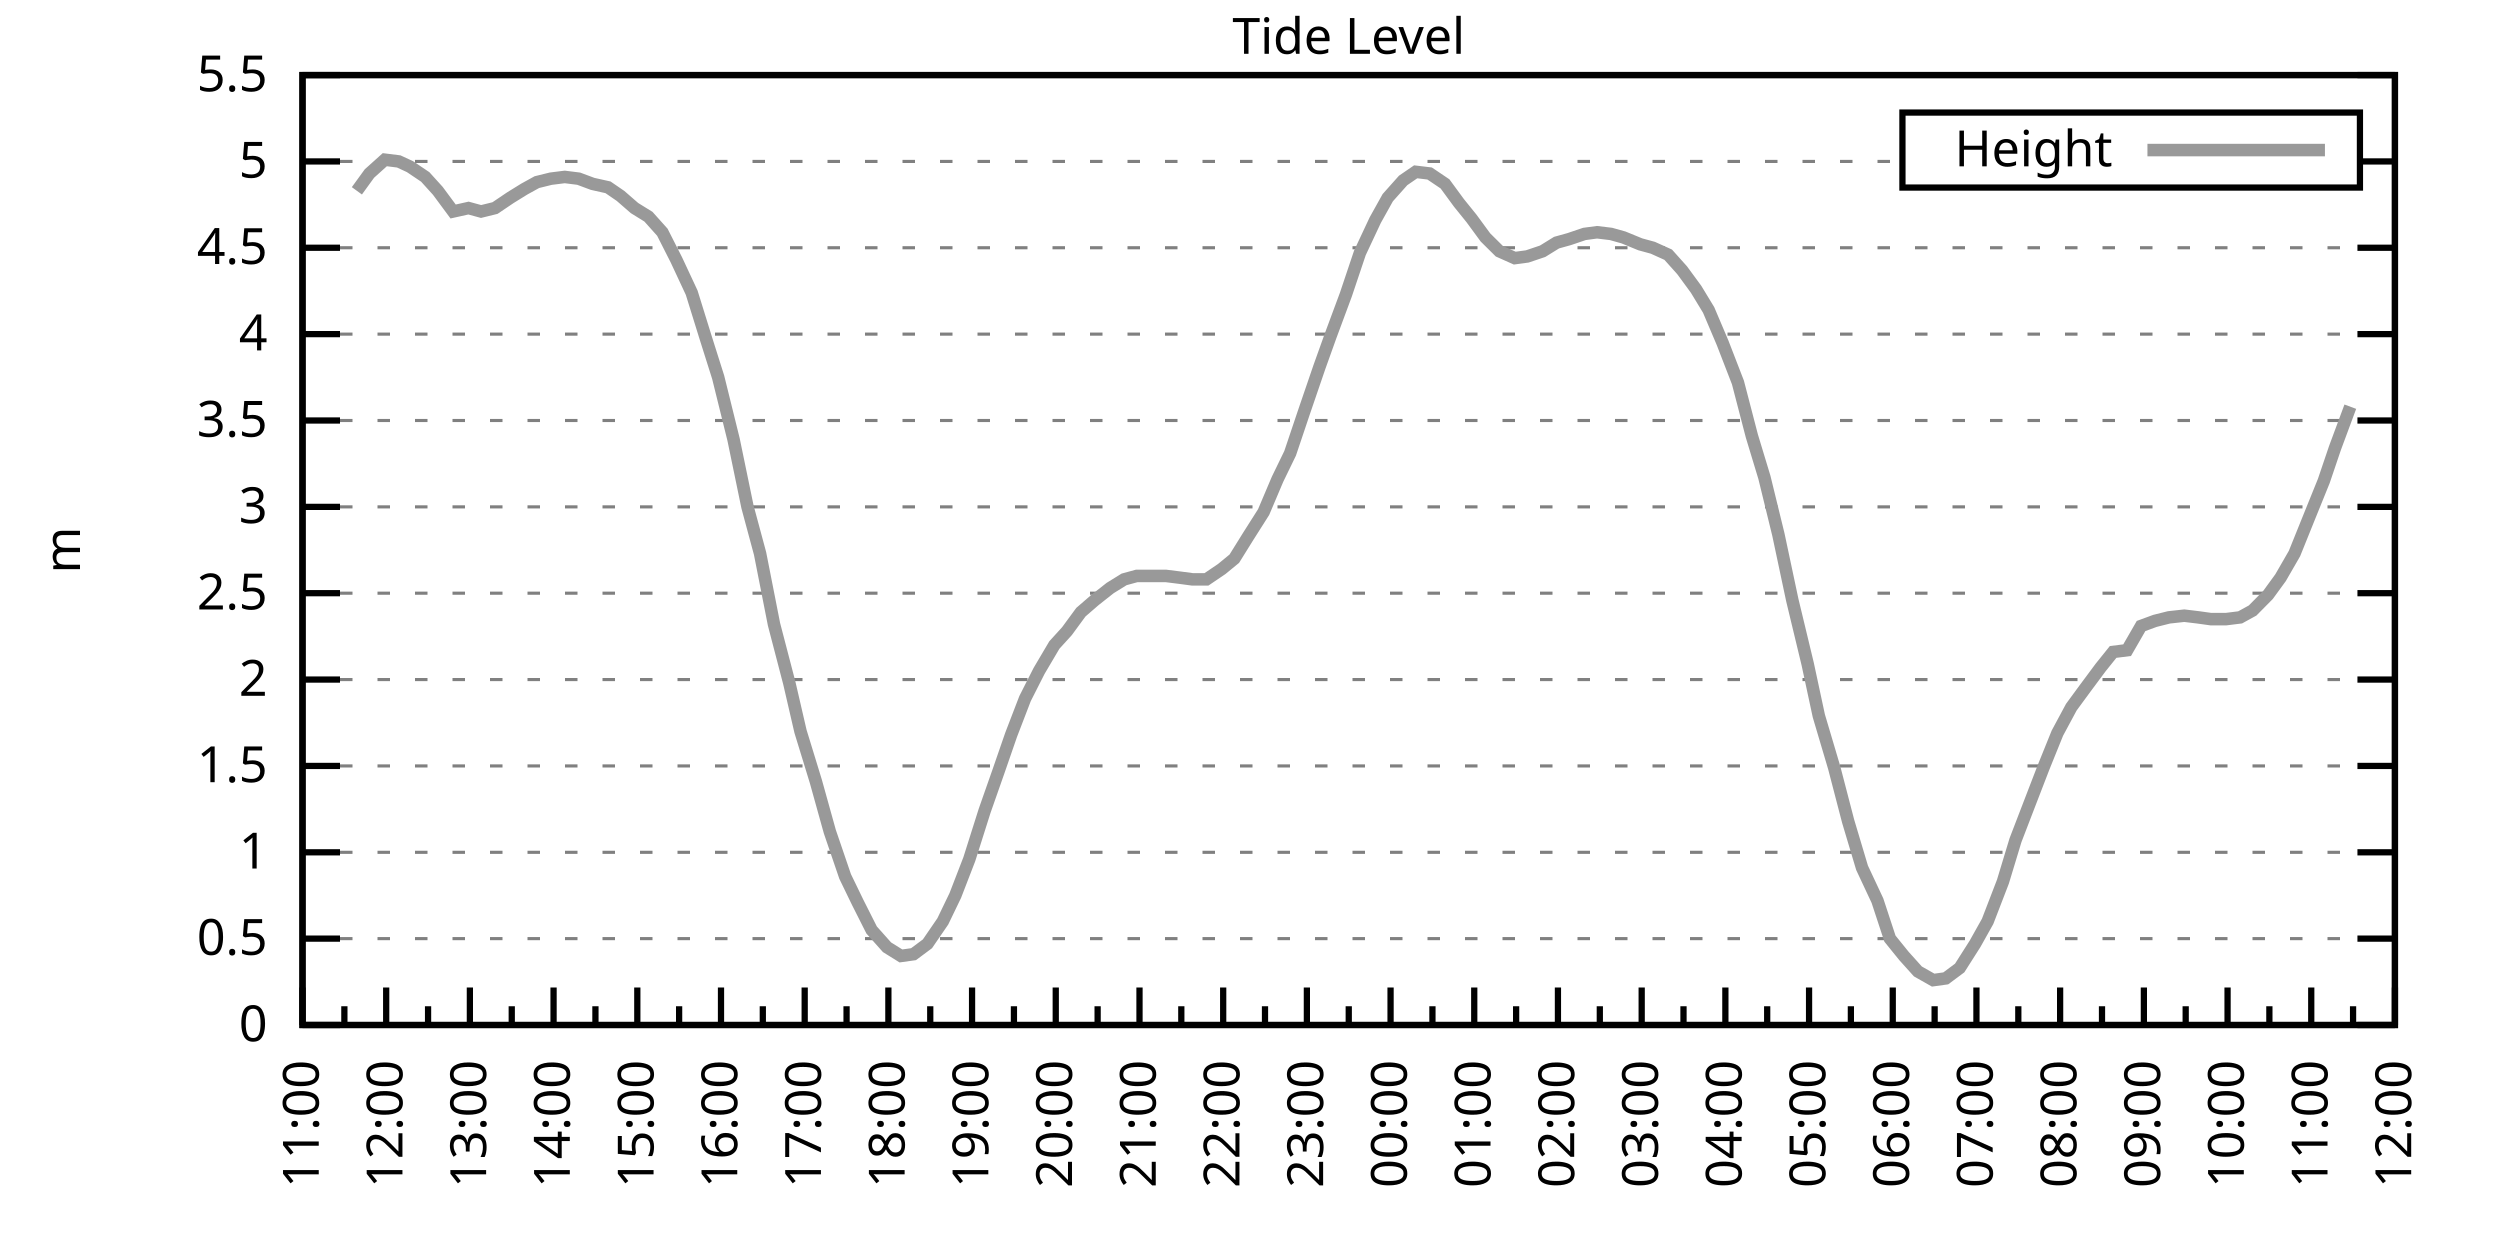
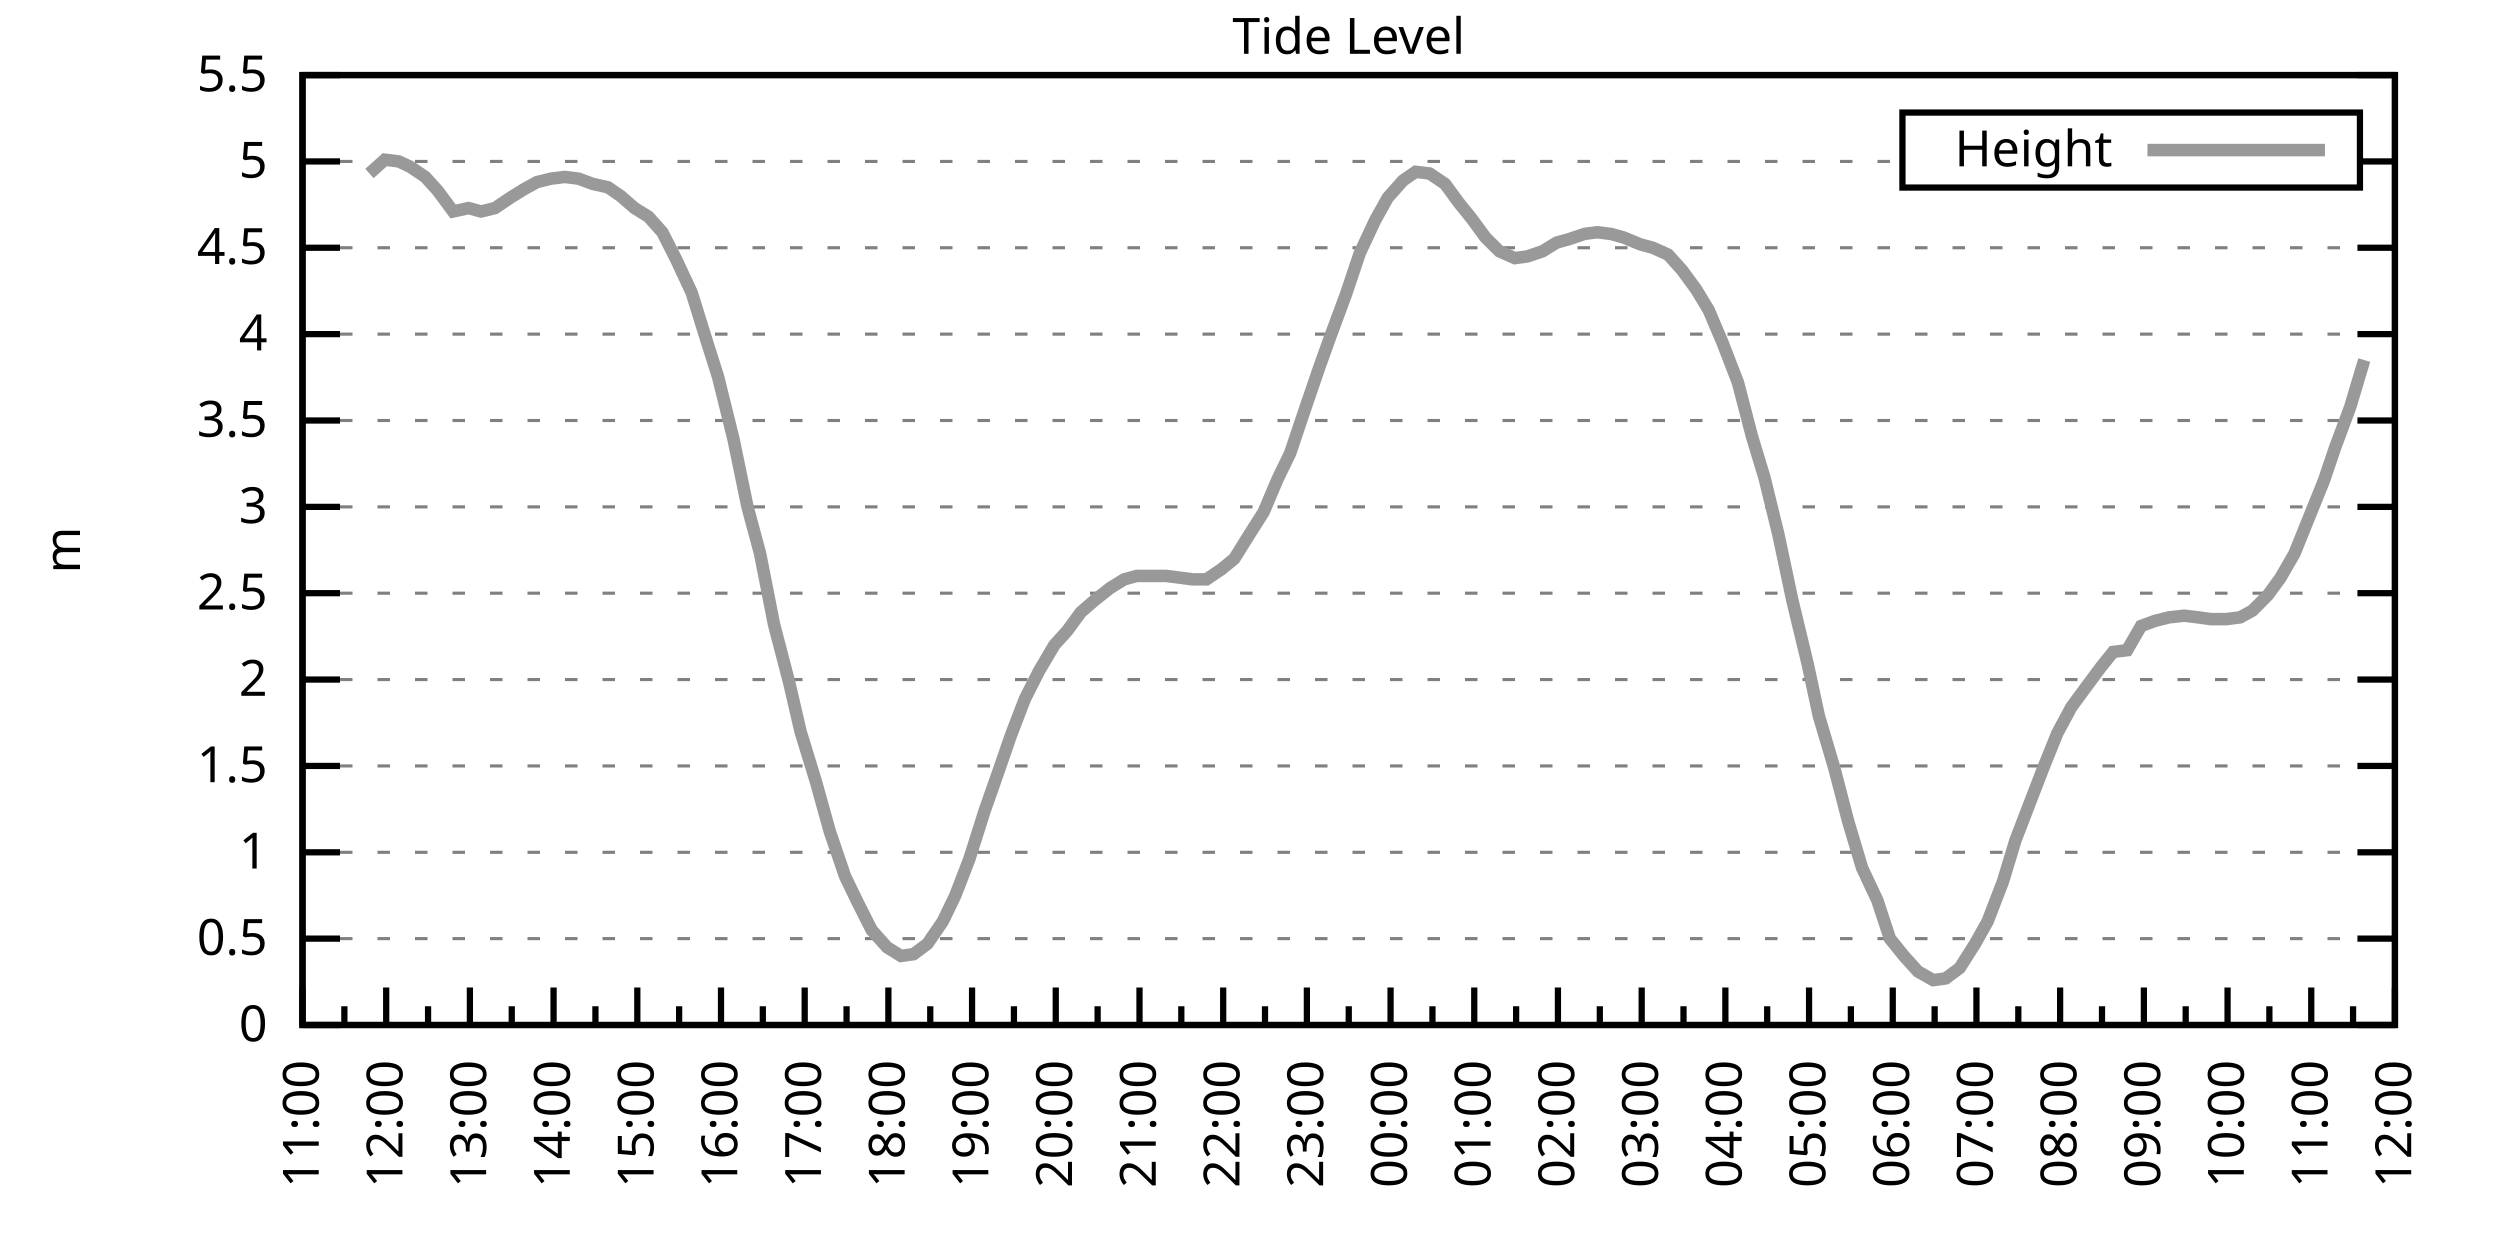
<svg xmlns="http://www.w3.org/2000/svg" xmlns:xlink="http://www.w3.org/1999/xlink" width="400" height="200" viewBox="0 0 400 200">
  <g id="gnuplot_canvas">
    <rect x="0" y="0" width="400" height="200" fill="none" />
    <defs>
      <circle id="gpDot" r="0.5" stroke-width="0.5" stroke="currentColor" />
      <path id="gpPt0" stroke-width="0.333" stroke="currentColor" d="M-1,0 h2 M0,-1 v2" />
      <path id="gpPt1" stroke-width="0.333" stroke="currentColor" d="M-1,-1 L1,1 M1,-1 L-1,1" />
      <path id="gpPt2" stroke-width="0.333" stroke="currentColor" d="M-1,0 L1,0 M0,-1 L0,1 M-1,-1 L1,1 M-1,1 L1,-1" />
      <rect id="gpPt3" stroke-width="0.333" stroke="currentColor" x="-1" y="-1" width="2" height="2" />
      <rect id="gpPt4" stroke-width="0.333" stroke="currentColor" fill="currentColor" x="-1" y="-1" width="2" height="2" />
      <circle id="gpPt5" stroke-width="0.333" stroke="currentColor" cx="0" cy="0" r="1" />
      <use xlink:href="#gpPt5" id="gpPt6" fill="currentColor" stroke="none" />
      <path id="gpPt7" stroke-width="0.333" stroke="currentColor" d="M0,-1.33 L-1.33,0.67 L1.33,0.67 z" />
      <use xlink:href="#gpPt7" id="gpPt8" fill="currentColor" stroke="none" />
      <use xlink:href="#gpPt7" id="gpPt9" stroke="currentColor" transform="rotate(180)" />
      <use xlink:href="#gpPt9" id="gpPt10" fill="currentColor" stroke="none" />
      <use xlink:href="#gpPt3" id="gpPt11" stroke="currentColor" transform="rotate(45)" />
      <use xlink:href="#gpPt11" id="gpPt12" fill="currentColor" stroke="none" />
      <path id="gpPt13" stroke-width="0.333" stroke="currentColor" d="M0,1.330 L1.265,0.411 L0.782,-1.067 L-0.782,-1.076 L-1.265,0.411 z" />
      <use xlink:href="#gpPt13" id="gpPt14" fill="currentColor" stroke="none" />
      <filter id="textbox" filterUnits="objectBoundingBox" x="0" y="0" height="1" width="1">
        <feFlood flood-color="white" flood-opacity="1" result="bgnd" />
        <feComposite in="SourceGraphic" in2="bgnd" operator="atop" />
      </filter>
      <filter id="greybox" filterUnits="objectBoundingBox" x="0" y="0" height="1" width="1">
        <feFlood flood-color="lightgrey" flood-opacity="1" result="grey" />
        <feComposite in="SourceGraphic" in2="grey" operator="atop" />
      </filter>
    </defs>
    <g fill="none" color="white" stroke="currentColor" stroke-width="1.00" stroke-linecap="butt" stroke-linejoin="miter">
</g>
    <g fill="none" color="black" stroke="currentColor" stroke-width="1.00" stroke-linecap="butt" stroke-linejoin="miter">
      <g stroke="none" shape-rendering="crispEdges">
        <polygon fill="rgb(255, 255, 255)" points="48.40,164.00 383.18,164.00 383.18,12.02 48.40,12.02 " />
      </g>
    </g>
    <g fill="none" color="black" stroke="currentColor" stroke-width="1.00" stroke-linecap="butt" stroke-linejoin="miter">
</g>
    <g fill="none" color="black" stroke="black" stroke-width="0.50" stroke-linecap="butt" stroke-linejoin="miter">
</g>
    <g fill="none" color="gray" stroke="currentColor" stroke-width="0.50" stroke-linecap="butt" stroke-linejoin="miter">
      <path stroke="gray" stroke-dasharray="2,4" class="gridline" d="M48.40,164.00 L383.19,164.00  " />
    </g>
    <g fill="none" color="gray" stroke="gray" stroke-width="1.00" stroke-linecap="butt" stroke-linejoin="miter">
</g>
    <g fill="none" color="black" stroke="currentColor" stroke-width="1.00" stroke-linecap="butt" stroke-linejoin="miter">
      <path stroke="black" d="M48.40,164.00 L54.40,164.00 M383.19,164.00 L377.19,164.00  " />
      <g transform="translate(42.80,166.60)" stroke="none" fill="black" font-family="Sans" font-size="8.00" text-anchor="end">
        <text>
          <tspan font-family="Sans"> 0</tspan>
        </text>
      </g>
    </g>
    <g fill="none" color="black" stroke="currentColor" stroke-width="1.00" stroke-linecap="butt" stroke-linejoin="miter">
</g>
    <g fill="none" color="black" stroke="black" stroke-width="0.50" stroke-linecap="butt" stroke-linejoin="miter">
</g>
    <g fill="none" color="gray" stroke="currentColor" stroke-width="0.50" stroke-linecap="butt" stroke-linejoin="miter">
      <path stroke="gray" stroke-dasharray="2,4" class="gridline" d="M48.40,150.18 L383.19,150.18  " />
    </g>
    <g fill="none" color="gray" stroke="gray" stroke-width="1.00" stroke-linecap="butt" stroke-linejoin="miter">
</g>
    <g fill="none" color="black" stroke="currentColor" stroke-width="1.00" stroke-linecap="butt" stroke-linejoin="miter">
      <path stroke="black" d="M48.40,150.18 L54.40,150.18 M383.19,150.18 L377.19,150.18  " />
      <g transform="translate(42.80,152.78)" stroke="none" fill="black" font-family="Sans" font-size="8.00" text-anchor="end">
        <text>
          <tspan font-family="Sans"> 0.5</tspan>
        </text>
      </g>
    </g>
    <g fill="none" color="black" stroke="currentColor" stroke-width="1.00" stroke-linecap="butt" stroke-linejoin="miter">
</g>
    <g fill="none" color="black" stroke="black" stroke-width="0.50" stroke-linecap="butt" stroke-linejoin="miter">
</g>
    <g fill="none" color="gray" stroke="currentColor" stroke-width="0.50" stroke-linecap="butt" stroke-linejoin="miter">
      <path stroke="gray" stroke-dasharray="2,4" class="gridline" d="M48.40,136.37 L383.19,136.37  " />
    </g>
    <g fill="none" color="gray" stroke="gray" stroke-width="1.00" stroke-linecap="butt" stroke-linejoin="miter">
</g>
    <g fill="none" color="black" stroke="currentColor" stroke-width="1.00" stroke-linecap="butt" stroke-linejoin="miter">
      <path stroke="black" d="M48.40,136.37 L54.40,136.37 M383.19,136.37 L377.19,136.37  " />
      <g transform="translate(42.80,138.97)" stroke="none" fill="black" font-family="Sans" font-size="8.00" text-anchor="end">
        <text>
          <tspan font-family="Sans"> 1</tspan>
        </text>
      </g>
    </g>
    <g fill="none" color="black" stroke="currentColor" stroke-width="1.00" stroke-linecap="butt" stroke-linejoin="miter">
</g>
    <g fill="none" color="black" stroke="black" stroke-width="0.50" stroke-linecap="butt" stroke-linejoin="miter">
</g>
    <g fill="none" color="gray" stroke="currentColor" stroke-width="0.50" stroke-linecap="butt" stroke-linejoin="miter">
      <path stroke="gray" stroke-dasharray="2,4" class="gridline" d="M48.40,122.55 L383.19,122.55  " />
    </g>
    <g fill="none" color="gray" stroke="gray" stroke-width="1.00" stroke-linecap="butt" stroke-linejoin="miter">
</g>
    <g fill="none" color="black" stroke="currentColor" stroke-width="1.00" stroke-linecap="butt" stroke-linejoin="miter">
      <path stroke="black" d="M48.40,122.55 L54.40,122.55 M383.19,122.55 L377.19,122.55  " />
      <g transform="translate(42.80,125.15)" stroke="none" fill="black" font-family="Sans" font-size="8.00" text-anchor="end">
        <text>
          <tspan font-family="Sans"> 1.5</tspan>
        </text>
      </g>
    </g>
    <g fill="none" color="black" stroke="currentColor" stroke-width="1.00" stroke-linecap="butt" stroke-linejoin="miter">
</g>
    <g fill="none" color="black" stroke="black" stroke-width="0.50" stroke-linecap="butt" stroke-linejoin="miter">
</g>
    <g fill="none" color="gray" stroke="currentColor" stroke-width="0.50" stroke-linecap="butt" stroke-linejoin="miter">
      <path stroke="gray" stroke-dasharray="2,4" class="gridline" d="M48.40,108.73 L383.19,108.73  " />
    </g>
    <g fill="none" color="gray" stroke="gray" stroke-width="1.00" stroke-linecap="butt" stroke-linejoin="miter">
</g>
    <g fill="none" color="black" stroke="currentColor" stroke-width="1.00" stroke-linecap="butt" stroke-linejoin="miter">
      <path stroke="black" d="M48.40,108.73 L54.40,108.73 M383.19,108.73 L377.19,108.73  " />
      <g transform="translate(42.80,111.33)" stroke="none" fill="black" font-family="Sans" font-size="8.00" text-anchor="end">
        <text>
          <tspan font-family="Sans"> 2</tspan>
        </text>
      </g>
    </g>
    <g fill="none" color="black" stroke="currentColor" stroke-width="1.00" stroke-linecap="butt" stroke-linejoin="miter">
</g>
    <g fill="none" color="black" stroke="black" stroke-width="0.50" stroke-linecap="butt" stroke-linejoin="miter">
</g>
    <g fill="none" color="gray" stroke="currentColor" stroke-width="0.50" stroke-linecap="butt" stroke-linejoin="miter">
      <path stroke="gray" stroke-dasharray="2,4" class="gridline" d="M48.40,94.91 L383.19,94.91  " />
    </g>
    <g fill="none" color="gray" stroke="gray" stroke-width="1.00" stroke-linecap="butt" stroke-linejoin="miter">
</g>
    <g fill="none" color="black" stroke="currentColor" stroke-width="1.00" stroke-linecap="butt" stroke-linejoin="miter">
      <path stroke="black" d="M48.40,94.91 L54.40,94.91 M383.19,94.91 L377.19,94.91  " />
      <g transform="translate(42.80,97.51)" stroke="none" fill="black" font-family="Sans" font-size="8.00" text-anchor="end">
        <text>
          <tspan font-family="Sans"> 2.5</tspan>
        </text>
      </g>
    </g>
    <g fill="none" color="black" stroke="currentColor" stroke-width="1.00" stroke-linecap="butt" stroke-linejoin="miter">
</g>
    <g fill="none" color="black" stroke="black" stroke-width="0.50" stroke-linecap="butt" stroke-linejoin="miter">
</g>
    <g fill="none" color="gray" stroke="currentColor" stroke-width="0.50" stroke-linecap="butt" stroke-linejoin="miter">
      <path stroke="gray" stroke-dasharray="2,4" class="gridline" d="M48.40,81.10 L383.19,81.10  " />
    </g>
    <g fill="none" color="gray" stroke="gray" stroke-width="1.00" stroke-linecap="butt" stroke-linejoin="miter">
</g>
    <g fill="none" color="black" stroke="currentColor" stroke-width="1.00" stroke-linecap="butt" stroke-linejoin="miter">
      <path stroke="black" d="M48.40,81.10 L54.40,81.10 M383.19,81.10 L377.19,81.10  " />
      <g transform="translate(42.80,83.70)" stroke="none" fill="black" font-family="Sans" font-size="8.00" text-anchor="end">
        <text>
          <tspan font-family="Sans"> 3</tspan>
        </text>
      </g>
    </g>
    <g fill="none" color="black" stroke="currentColor" stroke-width="1.00" stroke-linecap="butt" stroke-linejoin="miter">
</g>
    <g fill="none" color="black" stroke="black" stroke-width="0.50" stroke-linecap="butt" stroke-linejoin="miter">
</g>
    <g fill="none" color="gray" stroke="currentColor" stroke-width="0.50" stroke-linecap="butt" stroke-linejoin="miter">
      <path stroke="gray" stroke-dasharray="2,4" class="gridline" d="M48.40,67.28 L383.19,67.28  " />
    </g>
    <g fill="none" color="gray" stroke="gray" stroke-width="1.00" stroke-linecap="butt" stroke-linejoin="miter">
</g>
    <g fill="none" color="black" stroke="currentColor" stroke-width="1.00" stroke-linecap="butt" stroke-linejoin="miter">
      <path stroke="black" d="M48.40,67.28 L54.40,67.28 M383.19,67.28 L377.19,67.28  " />
      <g transform="translate(42.80,69.88)" stroke="none" fill="black" font-family="Sans" font-size="8.00" text-anchor="end">
        <text>
          <tspan font-family="Sans"> 3.5</tspan>
        </text>
      </g>
    </g>
    <g fill="none" color="black" stroke="currentColor" stroke-width="1.00" stroke-linecap="butt" stroke-linejoin="miter">
</g>
    <g fill="none" color="black" stroke="black" stroke-width="0.50" stroke-linecap="butt" stroke-linejoin="miter">
</g>
    <g fill="none" color="gray" stroke="currentColor" stroke-width="0.50" stroke-linecap="butt" stroke-linejoin="miter">
      <path stroke="gray" stroke-dasharray="2,4" class="gridline" d="M48.40,53.46 L383.19,53.46  " />
    </g>
    <g fill="none" color="gray" stroke="gray" stroke-width="1.00" stroke-linecap="butt" stroke-linejoin="miter">
</g>
    <g fill="none" color="black" stroke="currentColor" stroke-width="1.00" stroke-linecap="butt" stroke-linejoin="miter">
      <path stroke="black" d="M48.40,53.46 L54.40,53.46 M383.19,53.46 L377.19,53.46  " />
      <g transform="translate(42.80,56.06)" stroke="none" fill="black" font-family="Sans" font-size="8.00" text-anchor="end">
        <text>
          <tspan font-family="Sans"> 4</tspan>
        </text>
      </g>
    </g>
    <g fill="none" color="black" stroke="currentColor" stroke-width="1.00" stroke-linecap="butt" stroke-linejoin="miter">
</g>
    <g fill="none" color="black" stroke="black" stroke-width="0.50" stroke-linecap="butt" stroke-linejoin="miter">
</g>
    <g fill="none" color="gray" stroke="currentColor" stroke-width="0.50" stroke-linecap="butt" stroke-linejoin="miter">
      <path stroke="gray" stroke-dasharray="2,4" class="gridline" d="M48.40,39.64 L383.19,39.64  " />
    </g>
    <g fill="none" color="gray" stroke="gray" stroke-width="1.00" stroke-linecap="butt" stroke-linejoin="miter">
</g>
    <g fill="none" color="black" stroke="currentColor" stroke-width="1.00" stroke-linecap="butt" stroke-linejoin="miter">
      <path stroke="black" d="M48.40,39.64 L54.40,39.64 M383.19,39.64 L377.19,39.64  " />
      <g transform="translate(42.80,42.24)" stroke="none" fill="black" font-family="Sans" font-size="8.00" text-anchor="end">
        <text>
          <tspan font-family="Sans"> 4.5</tspan>
        </text>
      </g>
    </g>
    <g fill="none" color="black" stroke="currentColor" stroke-width="1.00" stroke-linecap="butt" stroke-linejoin="miter">
</g>
    <g fill="none" color="black" stroke="black" stroke-width="0.50" stroke-linecap="butt" stroke-linejoin="miter">
</g>
    <g fill="none" color="gray" stroke="currentColor" stroke-width="0.50" stroke-linecap="butt" stroke-linejoin="miter">
      <path stroke="gray" stroke-dasharray="2,4" class="gridline" d="M48.40,25.83 L304.39,25.83 M377.59,25.83 L383.19,25.83  " />
    </g>
    <g fill="none" color="gray" stroke="gray" stroke-width="1.00" stroke-linecap="butt" stroke-linejoin="miter">
</g>
    <g fill="none" color="black" stroke="currentColor" stroke-width="1.00" stroke-linecap="butt" stroke-linejoin="miter">
      <path stroke="black" d="M48.40,25.83 L54.40,25.83 M383.19,25.83 L377.19,25.83  " />
      <g transform="translate(42.80,28.43)" stroke="none" fill="black" font-family="Sans" font-size="8.00" text-anchor="end">
        <text>
          <tspan font-family="Sans"> 5</tspan>
        </text>
      </g>
    </g>
    <g fill="none" color="black" stroke="currentColor" stroke-width="1.00" stroke-linecap="butt" stroke-linejoin="miter">
</g>
    <g fill="none" color="black" stroke="black" stroke-width="0.50" stroke-linecap="butt" stroke-linejoin="miter">
</g>
    <g fill="none" color="gray" stroke="currentColor" stroke-width="0.50" stroke-linecap="butt" stroke-linejoin="miter">
      <path stroke="gray" stroke-dasharray="2,4" class="gridline" d="M48.40,12.01 L383.19,12.01  " />
    </g>
    <g fill="none" color="gray" stroke="gray" stroke-width="1.00" stroke-linecap="butt" stroke-linejoin="miter">
</g>
    <g fill="none" color="black" stroke="currentColor" stroke-width="1.00" stroke-linecap="butt" stroke-linejoin="miter">
      <path stroke="black" d="M48.40,12.01 L54.40,12.01 M383.19,12.01 L377.19,12.01  " />
      <g transform="translate(42.80,14.61)" stroke="none" fill="black" font-family="Sans" font-size="8.00" text-anchor="end">
        <text>
          <tspan font-family="Sans"> 5.5</tspan>
        </text>
      </g>
    </g>
    <g fill="none" color="black" stroke="currentColor" stroke-width="1.00" stroke-linecap="butt" stroke-linejoin="miter">
      <path stroke="black" d="M48.40,164.00 L48.40,158.00  " />
      <g transform="translate(51.00,169.60) rotate(270)" stroke="none" fill="black" font-family="Sans" font-size="8.00" text-anchor="end">
        <text>
          <tspan font-family="Sans">11:00</tspan>
        </text>
      </g>
    </g>
    <g fill="none" color="black" stroke="currentColor" stroke-width="1.00" stroke-linecap="butt" stroke-linejoin="miter">
      <path stroke="black" d="M55.10,164.00 L55.10,161.00 M61.79,164.00 L61.79,158.00  " />
      <g transform="translate(64.39,169.60) rotate(270)" stroke="none" fill="black" font-family="Sans" font-size="8.00" text-anchor="end">
        <text>
          <tspan font-family="Sans">12:00</tspan>
        </text>
      </g>
    </g>
    <g fill="none" color="black" stroke="currentColor" stroke-width="1.00" stroke-linecap="butt" stroke-linejoin="miter">
      <path stroke="black" d="M68.49,164.00 L68.49,161.00 M75.18,164.00 L75.18,158.00  " />
      <g transform="translate(77.78,169.60) rotate(270)" stroke="none" fill="black" font-family="Sans" font-size="8.00" text-anchor="end">
        <text>
          <tspan font-family="Sans">13:00</tspan>
        </text>
      </g>
    </g>
    <g fill="none" color="black" stroke="currentColor" stroke-width="1.00" stroke-linecap="butt" stroke-linejoin="miter">
      <path stroke="black" d="M81.88,164.00 L81.88,161.00 M88.57,164.00 L88.57,158.00  " />
      <g transform="translate(91.17,169.60) rotate(270)" stroke="none" fill="black" font-family="Sans" font-size="8.00" text-anchor="end">
        <text>
          <tspan font-family="Sans">14:00</tspan>
        </text>
      </g>
    </g>
    <g fill="none" color="black" stroke="currentColor" stroke-width="1.00" stroke-linecap="butt" stroke-linejoin="miter">
      <path stroke="black" d="M95.27,164.00 L95.27,161.00 M101.97,164.00 L101.97,158.00  " />
      <g transform="translate(104.57,169.60) rotate(270)" stroke="none" fill="black" font-family="Sans" font-size="8.00" text-anchor="end">
        <text>
          <tspan font-family="Sans">15:00</tspan>
        </text>
      </g>
    </g>
    <g fill="none" color="black" stroke="currentColor" stroke-width="1.00" stroke-linecap="butt" stroke-linejoin="miter">
      <path stroke="black" d="M108.66,164.00 L108.66,161.00 M115.36,164.00 L115.36,158.00  " />
      <g transform="translate(117.96,169.60) rotate(270)" stroke="none" fill="black" font-family="Sans" font-size="8.00" text-anchor="end">
        <text>
          <tspan font-family="Sans">16:00</tspan>
        </text>
      </g>
    </g>
    <g fill="none" color="black" stroke="currentColor" stroke-width="1.00" stroke-linecap="butt" stroke-linejoin="miter">
      <path stroke="black" d="M122.05,164.00 L122.05,161.00 M128.75,164.00 L128.75,158.00  " />
      <g transform="translate(131.35,169.60) rotate(270)" stroke="none" fill="black" font-family="Sans" font-size="8.00" text-anchor="end">
        <text>
          <tspan font-family="Sans">17:00</tspan>
        </text>
      </g>
    </g>
    <g fill="none" color="black" stroke="currentColor" stroke-width="1.00" stroke-linecap="butt" stroke-linejoin="miter">
      <path stroke="black" d="M135.45,164.00 L135.45,161.00 M142.14,164.00 L142.14,158.00  " />
      <g transform="translate(144.74,169.60) rotate(270)" stroke="none" fill="black" font-family="Sans" font-size="8.00" text-anchor="end">
        <text>
          <tspan font-family="Sans">18:00</tspan>
        </text>
      </g>
    </g>
    <g fill="none" color="black" stroke="currentColor" stroke-width="1.00" stroke-linecap="butt" stroke-linejoin="miter">
      <path stroke="black" d="M148.84,164.00 L148.84,161.00 M155.53,164.00 L155.53,158.00  " />
      <g transform="translate(158.13,169.60) rotate(270)" stroke="none" fill="black" font-family="Sans" font-size="8.00" text-anchor="end">
        <text>
          <tspan font-family="Sans">19:00</tspan>
        </text>
      </g>
    </g>
    <g fill="none" color="black" stroke="currentColor" stroke-width="1.00" stroke-linecap="butt" stroke-linejoin="miter">
      <path stroke="black" d="M162.23,164.00 L162.23,161.00 M168.92,164.00 L168.92,158.00  " />
      <g transform="translate(171.52,169.60) rotate(270)" stroke="none" fill="black" font-family="Sans" font-size="8.00" text-anchor="end">
        <text>
          <tspan font-family="Sans">20:00</tspan>
        </text>
      </g>
    </g>
    <g fill="none" color="black" stroke="currentColor" stroke-width="1.00" stroke-linecap="butt" stroke-linejoin="miter">
      <path stroke="black" d="M175.62,164.00 L175.62,161.00 M182.32,164.00 L182.32,158.00  " />
      <g transform="translate(184.92,169.60) rotate(270)" stroke="none" fill="black" font-family="Sans" font-size="8.00" text-anchor="end">
        <text>
          <tspan font-family="Sans">21:00</tspan>
        </text>
      </g>
    </g>
    <g fill="none" color="black" stroke="currentColor" stroke-width="1.00" stroke-linecap="butt" stroke-linejoin="miter">
      <path stroke="black" d="M189.01,164.00 L189.01,161.00 M195.71,164.00 L195.71,158.00  " />
      <g transform="translate(198.31,169.60) rotate(270)" stroke="none" fill="black" font-family="Sans" font-size="8.00" text-anchor="end">
        <text>
          <tspan font-family="Sans">22:00</tspan>
        </text>
      </g>
    </g>
    <g fill="none" color="black" stroke="currentColor" stroke-width="1.00" stroke-linecap="butt" stroke-linejoin="miter">
      <path stroke="black" d="M202.40,164.00 L202.40,161.00 M209.10,164.00 L209.10,158.00  " />
      <g transform="translate(211.70,169.60) rotate(270)" stroke="none" fill="black" font-family="Sans" font-size="8.00" text-anchor="end">
        <text>
          <tspan font-family="Sans">23:00</tspan>
        </text>
      </g>
    </g>
    <g fill="none" color="black" stroke="currentColor" stroke-width="1.00" stroke-linecap="butt" stroke-linejoin="miter">
      <path stroke="black" d="M215.80,164.00 L215.80,161.00 M222.49,164.00 L222.49,158.00  " />
      <g transform="translate(225.09,169.60) rotate(270)" stroke="none" fill="black" font-family="Sans" font-size="8.00" text-anchor="end">
        <text>
          <tspan font-family="Sans">00:00</tspan>
        </text>
      </g>
    </g>
    <g fill="none" color="black" stroke="currentColor" stroke-width="1.00" stroke-linecap="butt" stroke-linejoin="miter">
      <path stroke="black" d="M229.19,164.00 L229.19,161.00 M235.88,164.00 L235.88,158.00  " />
      <g transform="translate(238.48,169.60) rotate(270)" stroke="none" fill="black" font-family="Sans" font-size="8.00" text-anchor="end">
        <text>
          <tspan font-family="Sans">01:00</tspan>
        </text>
      </g>
    </g>
    <g fill="none" color="black" stroke="currentColor" stroke-width="1.00" stroke-linecap="butt" stroke-linejoin="miter">
      <path stroke="black" d="M242.58,164.00 L242.58,161.00 M249.27,164.00 L249.27,158.00  " />
      <g transform="translate(251.87,169.60) rotate(270)" stroke="none" fill="black" font-family="Sans" font-size="8.00" text-anchor="end">
        <text>
          <tspan font-family="Sans">02:00</tspan>
        </text>
      </g>
    </g>
    <g fill="none" color="black" stroke="currentColor" stroke-width="1.00" stroke-linecap="butt" stroke-linejoin="miter">
      <path stroke="black" d="M255.97,164.00 L255.97,161.00 M262.67,164.00 L262.67,158.00  " />
      <g transform="translate(265.27,169.60) rotate(270)" stroke="none" fill="black" font-family="Sans" font-size="8.00" text-anchor="end">
        <text>
          <tspan font-family="Sans">03:00</tspan>
        </text>
      </g>
    </g>
    <g fill="none" color="black" stroke="currentColor" stroke-width="1.00" stroke-linecap="butt" stroke-linejoin="miter">
      <path stroke="black" d="M269.36,164.00 L269.36,161.00 M276.06,164.00 L276.06,158.00  " />
      <g transform="translate(278.66,169.60) rotate(270)" stroke="none" fill="black" font-family="Sans" font-size="8.00" text-anchor="end">
        <text>
          <tspan font-family="Sans">04:00</tspan>
        </text>
      </g>
    </g>
    <g fill="none" color="black" stroke="currentColor" stroke-width="1.00" stroke-linecap="butt" stroke-linejoin="miter">
      <path stroke="black" d="M282.75,164.00 L282.75,161.00 M289.45,164.00 L289.45,158.00  " />
      <g transform="translate(292.05,169.60) rotate(270)" stroke="none" fill="black" font-family="Sans" font-size="8.00" text-anchor="end">
        <text>
          <tspan font-family="Sans">05:00</tspan>
        </text>
      </g>
    </g>
    <g fill="none" color="black" stroke="currentColor" stroke-width="1.00" stroke-linecap="butt" stroke-linejoin="miter">
      <path stroke="black" d="M296.14,164.00 L296.14,161.00 M302.84,164.00 L302.84,158.00  " />
      <g transform="translate(305.44,169.60) rotate(270)" stroke="none" fill="black" font-family="Sans" font-size="8.00" text-anchor="end">
        <text>
          <tspan font-family="Sans">06:00</tspan>
        </text>
      </g>
    </g>
    <g fill="none" color="black" stroke="currentColor" stroke-width="1.00" stroke-linecap="butt" stroke-linejoin="miter">
      <path stroke="black" d="M309.54,164.00 L309.54,161.00 M316.23,164.00 L316.23,158.00  " />
      <g transform="translate(318.83,169.60) rotate(270)" stroke="none" fill="black" font-family="Sans" font-size="8.00" text-anchor="end">
        <text>
          <tspan font-family="Sans">07:00</tspan>
        </text>
      </g>
    </g>
    <g fill="none" color="black" stroke="currentColor" stroke-width="1.00" stroke-linecap="butt" stroke-linejoin="miter">
      <path stroke="black" d="M322.93,164.00 L322.93,161.00 M329.62,164.00 L329.62,158.00  " />
      <g transform="translate(332.22,169.60) rotate(270)" stroke="none" fill="black" font-family="Sans" font-size="8.00" text-anchor="end">
        <text>
          <tspan font-family="Sans">08:00</tspan>
        </text>
      </g>
    </g>
    <g fill="none" color="black" stroke="currentColor" stroke-width="1.00" stroke-linecap="butt" stroke-linejoin="miter">
      <path stroke="black" d="M336.32,164.00 L336.32,161.00 M343.02,164.00 L343.02,158.00  " />
      <g transform="translate(345.62,169.60) rotate(270)" stroke="none" fill="black" font-family="Sans" font-size="8.00" text-anchor="end">
        <text>
          <tspan font-family="Sans">09:00</tspan>
        </text>
      </g>
    </g>
    <g fill="none" color="black" stroke="currentColor" stroke-width="1.00" stroke-linecap="butt" stroke-linejoin="miter">
      <path stroke="black" d="M349.71,164.00 L349.71,161.00 M356.41,164.00 L356.41,158.00  " />
      <g transform="translate(359.01,169.60) rotate(270)" stroke="none" fill="black" font-family="Sans" font-size="8.00" text-anchor="end">
        <text>
          <tspan font-family="Sans">10:00</tspan>
        </text>
      </g>
    </g>
    <g fill="none" color="black" stroke="currentColor" stroke-width="1.00" stroke-linecap="butt" stroke-linejoin="miter">
      <path stroke="black" d="M363.10,164.00 L363.10,161.00 M369.80,164.00 L369.80,158.00  " />
      <g transform="translate(372.40,169.60) rotate(270)" stroke="none" fill="black" font-family="Sans" font-size="8.00" text-anchor="end">
        <text>
          <tspan font-family="Sans">11:00</tspan>
        </text>
      </g>
    </g>
    <g fill="none" color="black" stroke="currentColor" stroke-width="1.00" stroke-linecap="butt" stroke-linejoin="miter">
      <path stroke="black" d="M376.49,164.00 L376.49,161.00 M383.19,164.00 L383.19,158.00  " />
      <g transform="translate(385.79,169.60) rotate(270)" stroke="none" fill="black" font-family="Sans" font-size="8.00" text-anchor="end">
        <text>
          <tspan font-family="Sans">12:00</tspan>
        </text>
      </g>
    </g>
    <g fill="none" color="black" stroke="currentColor" stroke-width="1.00" stroke-linecap="butt" stroke-linejoin="miter">
</g>
    <g fill="none" color="black" stroke="currentColor" stroke-width="1.00" stroke-linecap="butt" stroke-linejoin="miter">
      <path stroke="black" d="M48.40,12.01 L48.40,164.00 L383.19,164.00 L383.19,12.01 L48.40,12.01 Z  " />
    </g>
    <g fill="none" color="black" stroke="currentColor" stroke-width="1.00" stroke-linecap="butt" stroke-linejoin="miter">
      <g transform="translate(12.80,88.01) rotate(270)" stroke="none" fill="black" font-family="Sans" font-size="8.00" text-anchor="middle">
        <text>
          <tspan font-family="Sans">m</tspan>
        </text>
      </g>
    </g>
    <g fill="none" color="black" stroke="currentColor" stroke-width="1.00" stroke-linecap="butt" stroke-linejoin="miter">
</g>
    <g fill="none" color="black" stroke="currentColor" stroke-width="1.00" stroke-linecap="butt" stroke-linejoin="miter">
      <path stroke="black" d="M304.39,30.01 L304.39,18.01 L377.59,18.01 L377.59,30.01 L304.39,30.01 Z  " />
    </g>
    <g id="Tide_level_plot_1">
      <g fill="none" color="white" stroke="black" stroke-width="2.00" stroke-linecap="butt" stroke-linejoin="miter">
</g>
      <g fill="none" color="black" stroke="currentColor" stroke-width="2.00" stroke-linecap="butt" stroke-linejoin="miter">
        <g transform="translate(337.99,26.61)" stroke="none" fill="black" font-family="Sans" font-size="8.00" text-anchor="end">
          <text>
            <tspan font-family="Sans">Height</tspan>
          </text>
        </g>
      </g>
      <g fill="none" color="black" stroke="currentColor" stroke-width="2.00" stroke-linecap="butt" stroke-linejoin="miter">
-         <path stroke="rgb(153, 153, 153)" d="M343.59,24.01 L371.99,24.01 M57.10,30.53 L59.11,27.76 L61.57,25.55 L63.80,25.83 L65.59,26.66 L68.04,28.31   L70.05,30.53 L72.50,33.84 L74.96,33.29 L76.97,33.84 L79.20,33.29 L81.66,31.63 L83.89,30.25 L85.90,29.14   L88.13,28.59 L90.36,28.31 L92.59,28.59 L94.82,29.42 L97.28,29.97 L99.29,31.35 L101.52,33.29 L103.75,34.67   L105.98,37.16 L108.22,41.58 L110.67,46.83 L112.90,54.01 L114.91,60.37 L117.37,70.32 L119.60,81.10 L121.61,88.56   L123.84,99.89 L126.29,109.28 L128.08,117.02 L130.54,125.04 L132.77,133.05 L135.22,140.23 L137.23,144.38 L139.46,148.80   L141.92,151.56 L144.15,152.95 L146.16,152.67 L148.39,151.01 L150.85,147.42 L152.85,143.27 L155.09,137.47 L157.54,129.73   L159.77,123.38 L161.78,117.57 L164.01,111.77 L166.25,107.35 L168.70,103.20 L170.71,100.99 L172.94,97.95 L175.17,96.02   L177.63,94.08 L179.86,92.70 L181.87,92.15 L184.10,92.15 L186.56,92.15 L188.79,92.43 L190.80,92.70 L193.03,92.70   L195.48,91.04 L197.49,89.39 L199.73,85.79 L202.18,81.93 L204.41,76.67 L206.42,72.53 L208.65,65.90 L211.11,58.71   L212.89,53.74 L215.35,47.11 L217.58,40.47 L220.04,35.22 L222.04,31.63 L224.50,28.87 L226.51,27.49 L228.74,27.76   L231.20,29.42 L233.43,32.46 L235.44,34.95 L237.67,37.99 L239.90,40.20 L242.36,41.30 L244.36,41.03 L246.82,40.20   L249.05,38.82 L251.06,38.26 L253.51,37.43 L255.52,37.16 L257.76,37.43 L259.76,37.99 L262.44,39.09 L264.45,39.64   L266.91,40.75 L269.14,43.24 L271.37,46.28 L273.38,49.59 L275.61,54.84 L278.07,61.20 L280.30,69.77 L282.31,76.40   L284.54,85.52 L286.77,96.02 L289.23,106.24 L291.01,114.53 L293.47,122.82 L295.70,131.39 L297.93,138.85 L300.39,144.10   L302.39,150.18 L304.63,152.95 L306.86,155.43 L309.31,156.82 L311.32,156.54 L313.55,154.88 L316.01,151.01 L318.02,147.42   L320.47,141.06 L322.48,134.43 L324.71,128.63 L326.95,122.82 L329.18,117.30 L331.41,113.15 L333.64,110.11 L336.10,106.80   L338.10,104.31 L340.34,104.03 L342.57,100.16 L344.80,99.34 L347.03,98.78 L349.49,98.51 L351.72,98.78 L353.73,99.06   L356.18,99.06 L358.42,98.78 L360.42,97.68 L362.88,95.19 L364.89,92.43 L367.12,88.56 L369.35,83.03 L371.81,76.95   L373.59,71.70 L376.05,65.07  " />
+         <path stroke="rgb(153, 153, 153)" d="M343.59,24.01 L371.99,24.01 M59.11,27.76 L61.57,25.55 L63.80,25.83 L65.59,26.66 L68.04,28.31 L70.05,30.53   L72.50,33.84 L74.96,33.29 L76.97,33.84 L79.20,33.29 L81.66,31.63 L83.89,30.25 L85.90,29.14 L88.13,28.59   L90.36,28.31 L92.59,28.59 L94.82,29.42 L97.28,29.97 L99.29,31.35 L101.52,33.29 L103.75,34.67 L105.98,37.16   L108.22,41.58 L110.67,46.83 L112.90,54.01 L114.91,60.37 L117.37,70.32 L119.60,81.10 L121.61,88.56 L123.84,99.89   L126.29,109.28 L128.08,117.02 L130.54,125.04 L132.77,133.05 L135.22,140.23 L137.23,144.38 L139.46,148.80 L141.92,151.56   L144.15,152.95 L146.16,152.67 L148.39,151.01 L150.85,147.42 L152.85,143.27 L155.09,137.47 L157.54,129.73 L159.77,123.38   L161.78,117.57 L164.01,111.77 L166.25,107.35 L168.70,103.20 L170.71,100.99 L172.94,97.95 L175.17,96.02 L177.63,94.08   L179.86,92.70 L181.87,92.15 L184.10,92.15 L186.56,92.15 L188.79,92.43 L190.80,92.70 L193.03,92.70 L195.48,91.04   L197.49,89.39 L199.73,85.79 L202.18,81.93 L204.41,76.67 L206.42,72.53 L208.65,65.90 L211.11,58.71 L212.89,53.74   L215.35,47.11 L217.58,40.47 L220.04,35.22 L222.04,31.63 L224.50,28.87 L226.51,27.49 L228.74,27.76 L231.20,29.42   L233.43,32.46 L235.44,34.95 L237.67,37.99 L239.90,40.20 L242.36,41.30 L244.36,41.03 L246.82,40.20 L249.05,38.82   L251.06,38.26 L253.51,37.43 L255.52,37.16 L257.76,37.43 L259.76,37.99 L262.44,39.09 L264.45,39.64 L266.91,40.75   L269.14,43.24 L271.37,46.28 L273.38,49.59 L275.61,54.84 L278.07,61.20 L280.30,69.77 L282.31,76.40 L284.54,85.52   L286.77,96.02 L289.23,106.24 L291.01,114.53 L293.47,122.82 L295.70,131.39 L297.93,138.85 L300.39,144.10 L302.39,150.18   L304.63,152.95 L306.86,155.43 L309.31,156.82 L311.32,156.54 L313.55,154.88 L316.01,151.01 L318.02,147.42 L320.47,141.06   L322.48,134.43 L324.71,128.63 L326.95,122.82 L329.18,117.30 L331.41,113.15 L333.64,110.11 L336.10,106.80 L338.10,104.31   L340.34,104.03 L342.57,100.16 L344.80,99.34 L347.03,98.78 L349.49,98.51 L351.72,98.78 L353.73,99.06 L356.18,99.06   L358.42,98.78 L360.42,97.68 L362.88,95.19 L364.89,92.43 L367.12,88.56 L369.35,83.03 L371.81,76.95 L373.59,71.70   L376.05,65.07 L378.28,57.61  " />
      </g>
    </g>
    <g fill="none" color="black" stroke="currentColor" stroke-width="2.00" stroke-linecap="butt" stroke-linejoin="miter">
</g>
    <g fill="none" color="black" stroke="black" stroke-width="1.00" stroke-linecap="butt" stroke-linejoin="miter">
</g>
    <g fill="none" color="black" stroke="currentColor" stroke-width="1.00" stroke-linecap="butt" stroke-linejoin="miter">
      <path stroke="black" d="M48.40,12.01 L48.40,164.00 L383.19,164.00 L383.19,12.01 L48.40,12.01 Z  " />
    </g>
    <g fill="none" color="black" stroke="currentColor" stroke-width="1.00" stroke-linecap="butt" stroke-linejoin="miter">
      <g transform="translate(215.79,8.61)" stroke="none" fill="black" font-family="Sans" font-size="8.00" text-anchor="middle">
        <text>
          <tspan font-family="Sans">Tide Level</tspan>
        </text>
      </g>
    </g>
    <g fill="none" color="black" stroke="currentColor" stroke-width="1.00" stroke-linecap="butt" stroke-linejoin="miter">
</g>
  </g>
</svg>
